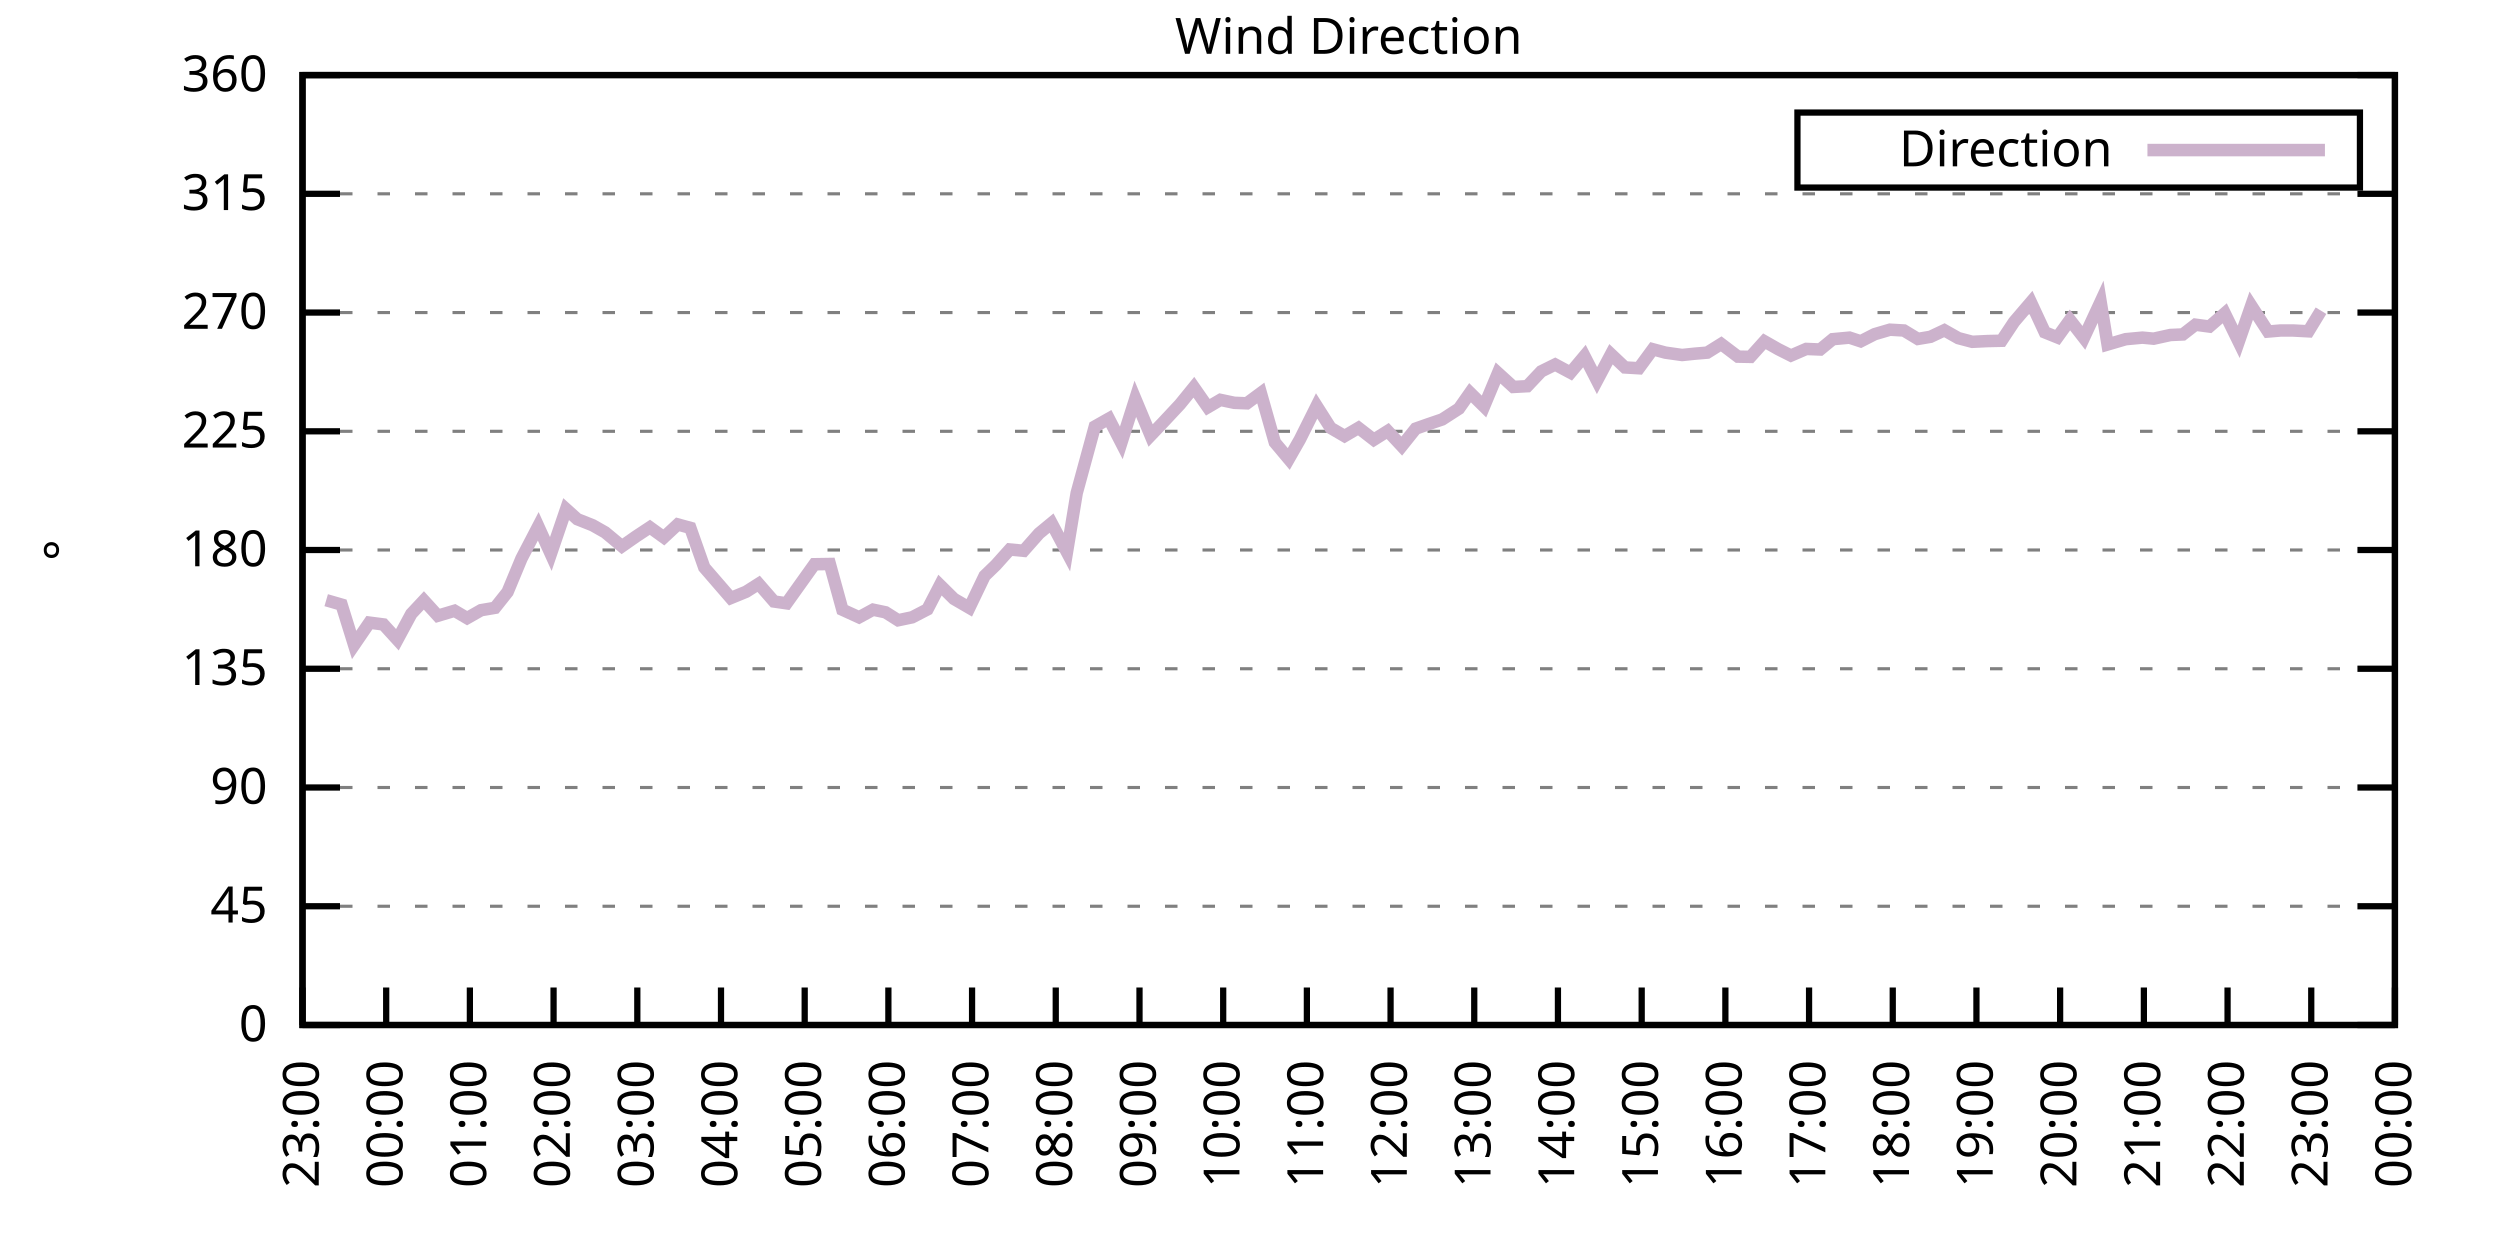
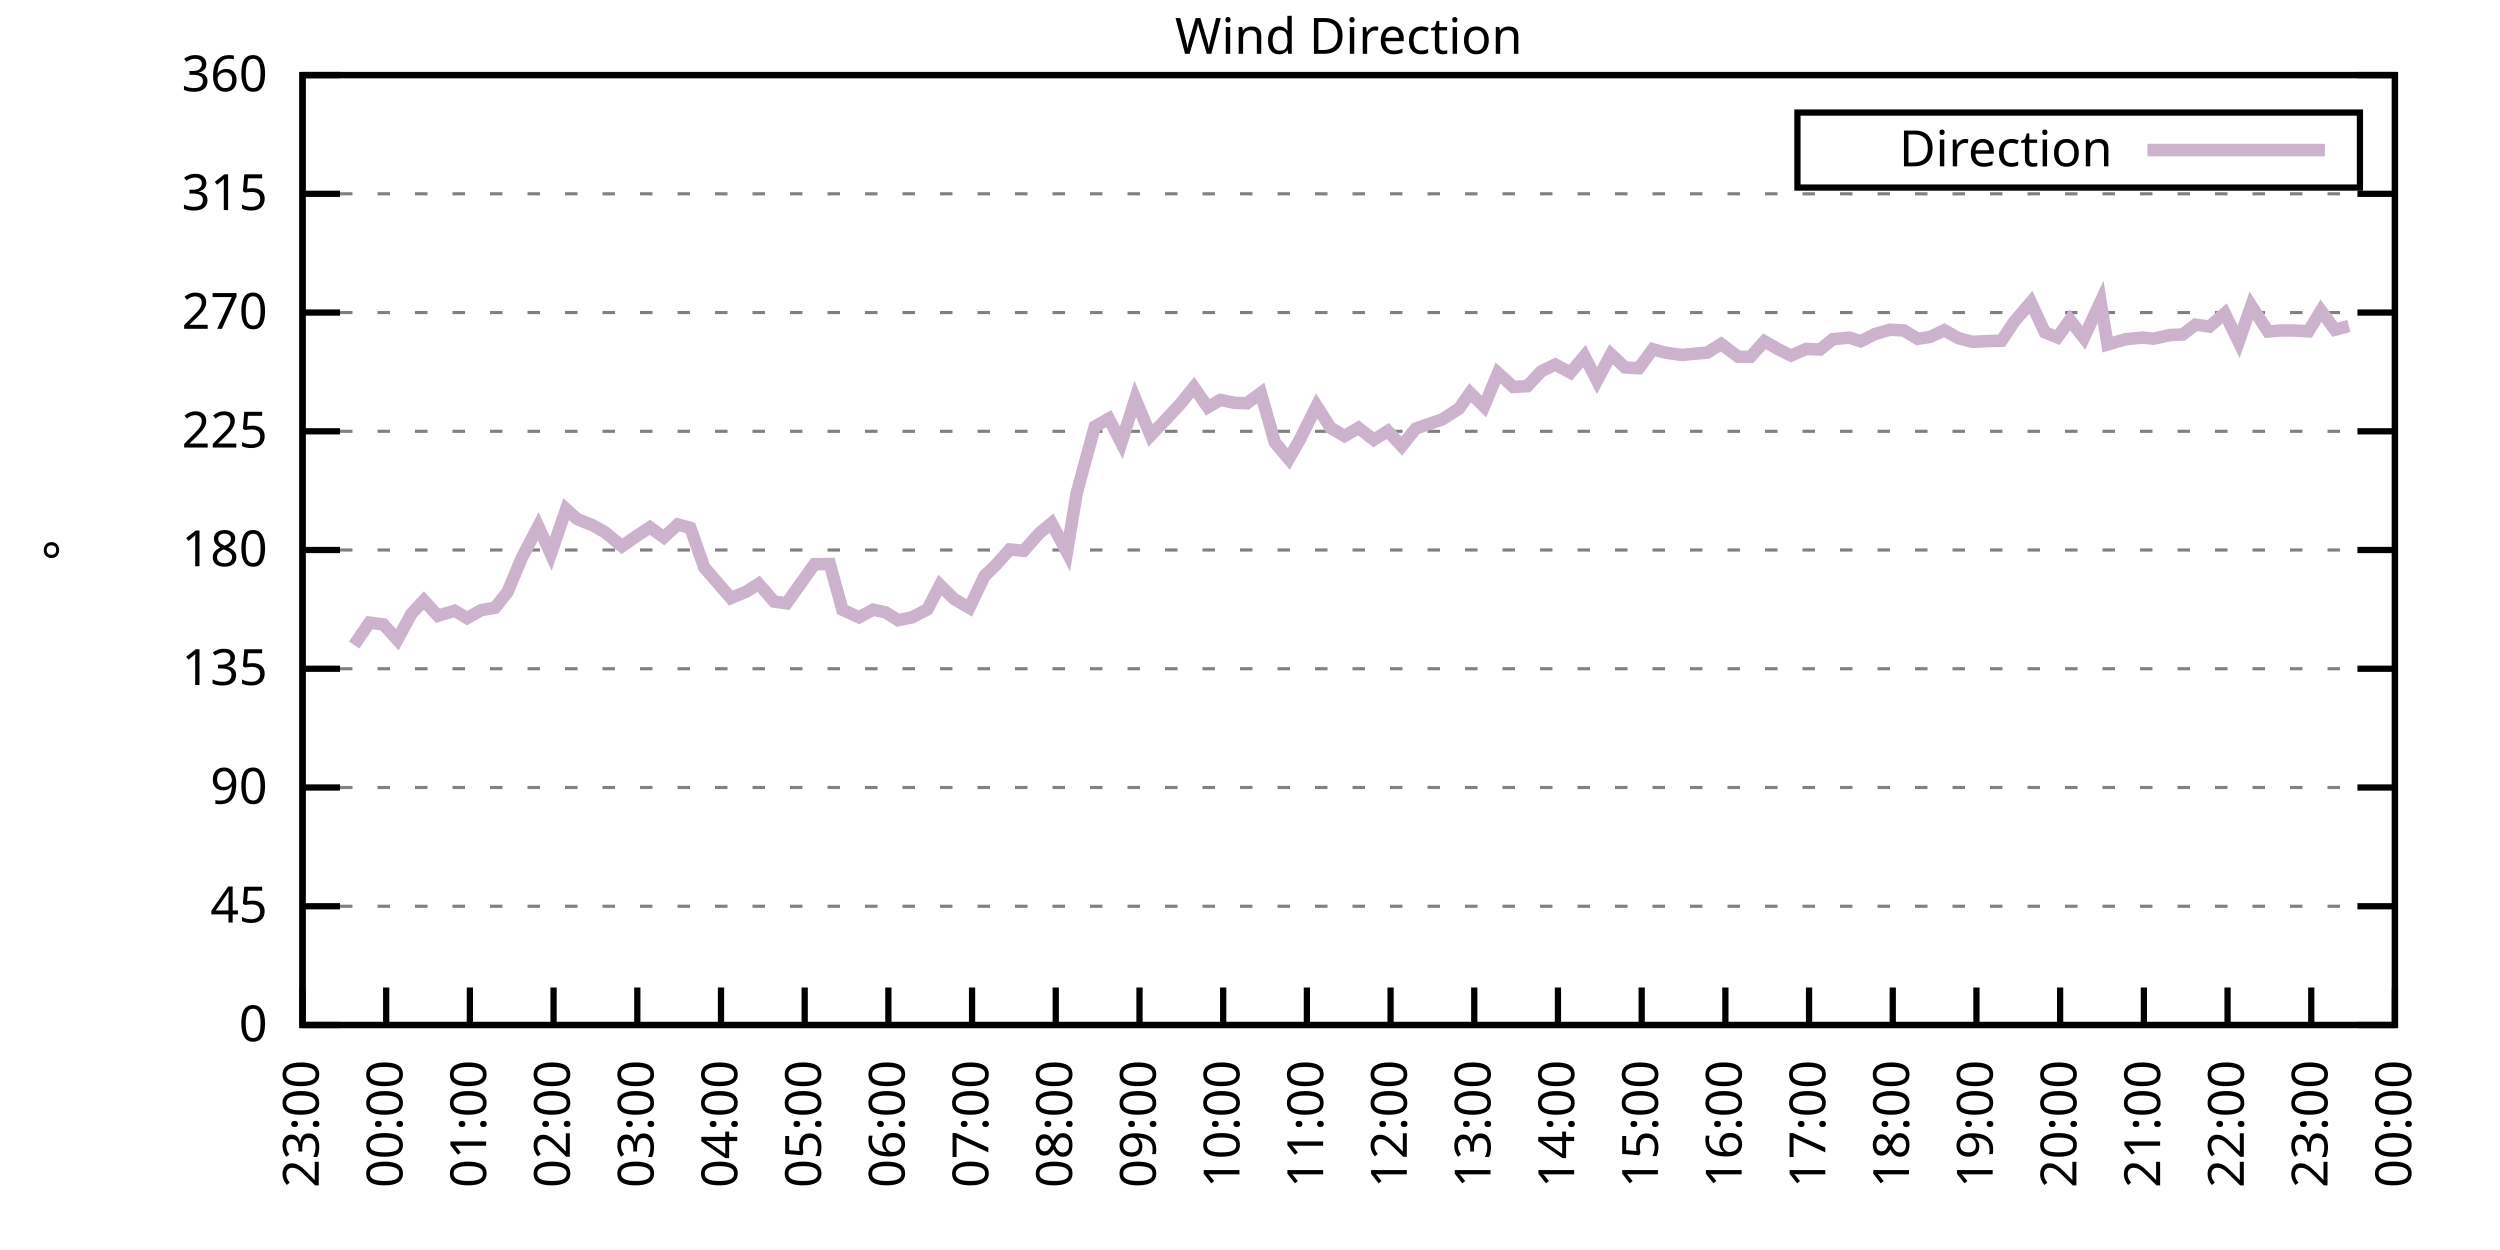
<svg xmlns="http://www.w3.org/2000/svg" xmlns:xlink="http://www.w3.org/1999/xlink" width="400" height="200" viewBox="0 0 400 200">
  <g id="gnuplot_canvas">
    <rect x="0" y="0" width="400" height="200" fill="none" />
    <defs>
      <circle id="gpDot" r="0.5" stroke-width="0.5" stroke="currentColor" />
      <path id="gpPt0" stroke-width="0.333" stroke="currentColor" d="M-1,0 h2 M0,-1 v2" />
      <path id="gpPt1" stroke-width="0.333" stroke="currentColor" d="M-1,-1 L1,1 M1,-1 L-1,1" />
      <path id="gpPt2" stroke-width="0.333" stroke="currentColor" d="M-1,0 L1,0 M0,-1 L0,1 M-1,-1 L1,1 M-1,1 L1,-1" />
      <rect id="gpPt3" stroke-width="0.333" stroke="currentColor" x="-1" y="-1" width="2" height="2" />
      <rect id="gpPt4" stroke-width="0.333" stroke="currentColor" fill="currentColor" x="-1" y="-1" width="2" height="2" />
      <circle id="gpPt5" stroke-width="0.333" stroke="currentColor" cx="0" cy="0" r="1" />
      <use xlink:href="#gpPt5" id="gpPt6" fill="currentColor" stroke="none" />
      <path id="gpPt7" stroke-width="0.333" stroke="currentColor" d="M0,-1.33 L-1.33,0.67 L1.33,0.67 z" />
      <use xlink:href="#gpPt7" id="gpPt8" fill="currentColor" stroke="none" />
      <use xlink:href="#gpPt7" id="gpPt9" stroke="currentColor" transform="rotate(180)" />
      <use xlink:href="#gpPt9" id="gpPt10" fill="currentColor" stroke="none" />
      <use xlink:href="#gpPt3" id="gpPt11" stroke="currentColor" transform="rotate(45)" />
      <use xlink:href="#gpPt11" id="gpPt12" fill="currentColor" stroke="none" />
      <path id="gpPt13" stroke-width="0.333" stroke="currentColor" d="M0,1.330 L1.265,0.411 L0.782,-1.067 L-0.782,-1.076 L-1.265,0.411 z" />
      <use xlink:href="#gpPt13" id="gpPt14" fill="currentColor" stroke="none" />
      <filter id="textbox" filterUnits="objectBoundingBox" x="0" y="0" height="1" width="1">
        <feFlood flood-color="white" flood-opacity="1" result="bgnd" />
        <feComposite in="SourceGraphic" in2="bgnd" operator="atop" />
      </filter>
      <filter id="greybox" filterUnits="objectBoundingBox" x="0" y="0" height="1" width="1">
        <feFlood flood-color="lightgrey" flood-opacity="1" result="grey" />
        <feComposite in="SourceGraphic" in2="grey" operator="atop" />
      </filter>
    </defs>
    <g fill="none" color="white" stroke="currentColor" stroke-width="1.00" stroke-linecap="butt" stroke-linejoin="miter">
</g>
    <g fill="none" color="black" stroke="currentColor" stroke-width="1.00" stroke-linecap="butt" stroke-linejoin="miter">
      <g stroke="none" shape-rendering="crispEdges">
        <polygon fill="rgb(255, 255, 255)" points="48.40,164.00 383.18,164.00 383.18,12.02 48.40,12.02 " />
      </g>
    </g>
    <g fill="none" color="black" stroke="currentColor" stroke-width="1.00" stroke-linecap="butt" stroke-linejoin="miter">
</g>
    <g fill="none" color="black" stroke="black" stroke-width="0.50" stroke-linecap="butt" stroke-linejoin="miter">
</g>
    <g fill="none" color="gray" stroke="currentColor" stroke-width="0.50" stroke-linecap="butt" stroke-linejoin="miter">
      <path stroke="gray" stroke-dasharray="2,4" class="gridline" d="M48.40,164.00 L383.19,164.00  " />
    </g>
    <g fill="none" color="gray" stroke="gray" stroke-width="1.00" stroke-linecap="butt" stroke-linejoin="miter">
</g>
    <g fill="none" color="black" stroke="currentColor" stroke-width="1.00" stroke-linecap="butt" stroke-linejoin="miter">
      <path stroke="black" d="M48.40,164.00 L54.40,164.00 M383.19,164.00 L377.19,164.00  " />
      <g transform="translate(42.80,166.60)" stroke="none" fill="black" font-family="Sans" font-size="8.00" text-anchor="end">
        <text>
          <tspan font-family="Sans"> 0</tspan>
        </text>
      </g>
    </g>
    <g fill="none" color="black" stroke="currentColor" stroke-width="1.00" stroke-linecap="butt" stroke-linejoin="miter">
</g>
    <g fill="none" color="black" stroke="black" stroke-width="0.50" stroke-linecap="butt" stroke-linejoin="miter">
</g>
    <g fill="none" color="gray" stroke="currentColor" stroke-width="0.50" stroke-linecap="butt" stroke-linejoin="miter">
      <path stroke="gray" stroke-dasharray="2,4" class="gridline" d="M48.40,145.00 L383.19,145.00  " />
    </g>
    <g fill="none" color="gray" stroke="gray" stroke-width="1.00" stroke-linecap="butt" stroke-linejoin="miter">
</g>
    <g fill="none" color="black" stroke="currentColor" stroke-width="1.00" stroke-linecap="butt" stroke-linejoin="miter">
      <path stroke="black" d="M48.40,145.00 L54.40,145.00 M383.19,145.00 L377.19,145.00  " />
      <g transform="translate(42.80,147.60)" stroke="none" fill="black" font-family="Sans" font-size="8.00" text-anchor="end">
        <text>
          <tspan font-family="Sans"> 45</tspan>
        </text>
      </g>
    </g>
    <g fill="none" color="black" stroke="currentColor" stroke-width="1.00" stroke-linecap="butt" stroke-linejoin="miter">
</g>
    <g fill="none" color="black" stroke="black" stroke-width="0.50" stroke-linecap="butt" stroke-linejoin="miter">
</g>
    <g fill="none" color="gray" stroke="currentColor" stroke-width="0.50" stroke-linecap="butt" stroke-linejoin="miter">
      <path stroke="gray" stroke-dasharray="2,4" class="gridline" d="M48.40,126.00 L383.19,126.00  " />
    </g>
    <g fill="none" color="gray" stroke="gray" stroke-width="1.00" stroke-linecap="butt" stroke-linejoin="miter">
</g>
    <g fill="none" color="black" stroke="currentColor" stroke-width="1.00" stroke-linecap="butt" stroke-linejoin="miter">
      <path stroke="black" d="M48.40,126.00 L54.40,126.00 M383.19,126.00 L377.19,126.00  " />
      <g transform="translate(42.80,128.60)" stroke="none" fill="black" font-family="Sans" font-size="8.00" text-anchor="end">
        <text>
          <tspan font-family="Sans"> 90</tspan>
        </text>
      </g>
    </g>
    <g fill="none" color="black" stroke="currentColor" stroke-width="1.00" stroke-linecap="butt" stroke-linejoin="miter">
</g>
    <g fill="none" color="black" stroke="black" stroke-width="0.50" stroke-linecap="butt" stroke-linejoin="miter">
</g>
    <g fill="none" color="gray" stroke="currentColor" stroke-width="0.50" stroke-linecap="butt" stroke-linejoin="miter">
      <path stroke="gray" stroke-dasharray="2,4" class="gridline" d="M48.40,107.00 L383.19,107.00  " />
    </g>
    <g fill="none" color="gray" stroke="gray" stroke-width="1.00" stroke-linecap="butt" stroke-linejoin="miter">
</g>
    <g fill="none" color="black" stroke="currentColor" stroke-width="1.00" stroke-linecap="butt" stroke-linejoin="miter">
      <path stroke="black" d="M48.40,107.00 L54.40,107.00 M383.19,107.00 L377.19,107.00  " />
      <g transform="translate(42.80,109.60)" stroke="none" fill="black" font-family="Sans" font-size="8.00" text-anchor="end">
        <text>
          <tspan font-family="Sans"> 135</tspan>
        </text>
      </g>
    </g>
    <g fill="none" color="black" stroke="currentColor" stroke-width="1.00" stroke-linecap="butt" stroke-linejoin="miter">
</g>
    <g fill="none" color="black" stroke="black" stroke-width="0.50" stroke-linecap="butt" stroke-linejoin="miter">
</g>
    <g fill="none" color="gray" stroke="currentColor" stroke-width="0.50" stroke-linecap="butt" stroke-linejoin="miter">
      <path stroke="gray" stroke-dasharray="2,4" class="gridline" d="M48.40,88.00 L383.19,88.00  " />
    </g>
    <g fill="none" color="gray" stroke="gray" stroke-width="1.00" stroke-linecap="butt" stroke-linejoin="miter">
</g>
    <g fill="none" color="black" stroke="currentColor" stroke-width="1.00" stroke-linecap="butt" stroke-linejoin="miter">
      <path stroke="black" d="M48.40,88.00 L54.40,88.00 M383.19,88.00 L377.19,88.00  " />
      <g transform="translate(42.80,90.60)" stroke="none" fill="black" font-family="Sans" font-size="8.00" text-anchor="end">
        <text>
          <tspan font-family="Sans"> 180</tspan>
        </text>
      </g>
    </g>
    <g fill="none" color="black" stroke="currentColor" stroke-width="1.00" stroke-linecap="butt" stroke-linejoin="miter">
</g>
    <g fill="none" color="black" stroke="black" stroke-width="0.50" stroke-linecap="butt" stroke-linejoin="miter">
</g>
    <g fill="none" color="gray" stroke="currentColor" stroke-width="0.50" stroke-linecap="butt" stroke-linejoin="miter">
      <path stroke="gray" stroke-dasharray="2,4" class="gridline" d="M48.40,69.01 L383.19,69.01  " />
    </g>
    <g fill="none" color="gray" stroke="gray" stroke-width="1.00" stroke-linecap="butt" stroke-linejoin="miter">
</g>
    <g fill="none" color="black" stroke="currentColor" stroke-width="1.00" stroke-linecap="butt" stroke-linejoin="miter">
      <path stroke="black" d="M48.40,69.01 L54.40,69.01 M383.19,69.01 L377.19,69.01  " />
      <g transform="translate(42.80,71.61)" stroke="none" fill="black" font-family="Sans" font-size="8.00" text-anchor="end">
        <text>
          <tspan font-family="Sans"> 225</tspan>
        </text>
      </g>
    </g>
    <g fill="none" color="black" stroke="currentColor" stroke-width="1.00" stroke-linecap="butt" stroke-linejoin="miter">
</g>
    <g fill="none" color="black" stroke="black" stroke-width="0.50" stroke-linecap="butt" stroke-linejoin="miter">
</g>
    <g fill="none" color="gray" stroke="currentColor" stroke-width="0.50" stroke-linecap="butt" stroke-linejoin="miter">
      <path stroke="gray" stroke-dasharray="2,4" class="gridline" d="M48.40,50.01 L383.19,50.01  " />
    </g>
    <g fill="none" color="gray" stroke="gray" stroke-width="1.00" stroke-linecap="butt" stroke-linejoin="miter">
</g>
    <g fill="none" color="black" stroke="currentColor" stroke-width="1.00" stroke-linecap="butt" stroke-linejoin="miter">
      <path stroke="black" d="M48.40,50.01 L54.40,50.01 M383.19,50.01 L377.19,50.01  " />
      <g transform="translate(42.80,52.61)" stroke="none" fill="black" font-family="Sans" font-size="8.00" text-anchor="end">
        <text>
          <tspan font-family="Sans"> 270</tspan>
        </text>
      </g>
    </g>
    <g fill="none" color="black" stroke="currentColor" stroke-width="1.00" stroke-linecap="butt" stroke-linejoin="miter">
</g>
    <g fill="none" color="black" stroke="black" stroke-width="0.50" stroke-linecap="butt" stroke-linejoin="miter">
</g>
    <g fill="none" color="gray" stroke="currentColor" stroke-width="0.50" stroke-linecap="butt" stroke-linejoin="miter">
      <path stroke="gray" stroke-dasharray="2,4" class="gridline" d="M48.40,31.01 L383.19,31.01  " />
    </g>
    <g fill="none" color="gray" stroke="gray" stroke-width="1.00" stroke-linecap="butt" stroke-linejoin="miter">
</g>
    <g fill="none" color="black" stroke="currentColor" stroke-width="1.00" stroke-linecap="butt" stroke-linejoin="miter">
      <path stroke="black" d="M48.40,31.01 L54.40,31.01 M383.19,31.01 L377.19,31.01  " />
      <g transform="translate(42.80,33.61)" stroke="none" fill="black" font-family="Sans" font-size="8.00" text-anchor="end">
        <text>
          <tspan font-family="Sans"> 315</tspan>
        </text>
      </g>
    </g>
    <g fill="none" color="black" stroke="currentColor" stroke-width="1.00" stroke-linecap="butt" stroke-linejoin="miter">
</g>
    <g fill="none" color="black" stroke="black" stroke-width="0.50" stroke-linecap="butt" stroke-linejoin="miter">
</g>
    <g fill="none" color="gray" stroke="currentColor" stroke-width="0.50" stroke-linecap="butt" stroke-linejoin="miter">
      <path stroke="gray" stroke-dasharray="2,4" class="gridline" d="M48.40,12.01 L383.19,12.01  " />
    </g>
    <g fill="none" color="gray" stroke="gray" stroke-width="1.00" stroke-linecap="butt" stroke-linejoin="miter">
</g>
    <g fill="none" color="black" stroke="currentColor" stroke-width="1.00" stroke-linecap="butt" stroke-linejoin="miter">
      <path stroke="black" d="M48.40,12.01 L54.40,12.01 M383.19,12.01 L377.19,12.01  " />
      <g transform="translate(42.80,14.61)" stroke="none" fill="black" font-family="Sans" font-size="8.00" text-anchor="end">
        <text>
          <tspan font-family="Sans"> 360</tspan>
        </text>
      </g>
    </g>
    <g fill="none" color="black" stroke="currentColor" stroke-width="1.00" stroke-linecap="butt" stroke-linejoin="miter">
      <path stroke="black" d="M48.40,164.00 L48.40,158.00  " />
      <g transform="translate(51.00,169.60) rotate(270.00)" stroke="none" fill="black" font-family="Sans" font-size="8.00" text-anchor="end">
        <text>
          <tspan font-family="Sans">23:00</tspan>
        </text>
      </g>
    </g>
    <g fill="none" color="black" stroke="currentColor" stroke-width="1.00" stroke-linecap="butt" stroke-linejoin="miter">
      <path stroke="black" d="M61.79,164.00 L61.79,158.00  " />
      <g transform="translate(64.39,169.60) rotate(270.00)" stroke="none" fill="black" font-family="Sans" font-size="8.00" text-anchor="end">
        <text>
          <tspan font-family="Sans">00:00</tspan>
        </text>
      </g>
    </g>
    <g fill="none" color="black" stroke="currentColor" stroke-width="1.00" stroke-linecap="butt" stroke-linejoin="miter">
      <path stroke="black" d="M75.18,164.00 L75.18,158.00  " />
      <g transform="translate(77.78,169.60) rotate(270.00)" stroke="none" fill="black" font-family="Sans" font-size="8.00" text-anchor="end">
        <text>
          <tspan font-family="Sans">01:00</tspan>
        </text>
      </g>
    </g>
    <g fill="none" color="black" stroke="currentColor" stroke-width="1.00" stroke-linecap="butt" stroke-linejoin="miter">
      <path stroke="black" d="M88.57,164.00 L88.57,158.00  " />
      <g transform="translate(91.17,169.60) rotate(270.00)" stroke="none" fill="black" font-family="Sans" font-size="8.00" text-anchor="end">
        <text>
          <tspan font-family="Sans">02:00</tspan>
        </text>
      </g>
    </g>
    <g fill="none" color="black" stroke="currentColor" stroke-width="1.00" stroke-linecap="butt" stroke-linejoin="miter">
      <path stroke="black" d="M101.97,164.00 L101.97,158.00  " />
      <g transform="translate(104.57,169.60) rotate(270.00)" stroke="none" fill="black" font-family="Sans" font-size="8.00" text-anchor="end">
        <text>
          <tspan font-family="Sans">03:00</tspan>
        </text>
      </g>
    </g>
    <g fill="none" color="black" stroke="currentColor" stroke-width="1.00" stroke-linecap="butt" stroke-linejoin="miter">
      <path stroke="black" d="M115.36,164.00 L115.36,158.00  " />
      <g transform="translate(117.96,169.60) rotate(270.00)" stroke="none" fill="black" font-family="Sans" font-size="8.00" text-anchor="end">
        <text>
          <tspan font-family="Sans">04:00</tspan>
        </text>
      </g>
    </g>
    <g fill="none" color="black" stroke="currentColor" stroke-width="1.00" stroke-linecap="butt" stroke-linejoin="miter">
      <path stroke="black" d="M128.75,164.00 L128.75,158.00  " />
      <g transform="translate(131.35,169.60) rotate(270.00)" stroke="none" fill="black" font-family="Sans" font-size="8.00" text-anchor="end">
        <text>
          <tspan font-family="Sans">05:00</tspan>
        </text>
      </g>
    </g>
    <g fill="none" color="black" stroke="currentColor" stroke-width="1.00" stroke-linecap="butt" stroke-linejoin="miter">
      <path stroke="black" d="M142.14,164.00 L142.14,158.00  " />
      <g transform="translate(144.74,169.60) rotate(270.00)" stroke="none" fill="black" font-family="Sans" font-size="8.00" text-anchor="end">
        <text>
          <tspan font-family="Sans">06:00</tspan>
        </text>
      </g>
    </g>
    <g fill="none" color="black" stroke="currentColor" stroke-width="1.00" stroke-linecap="butt" stroke-linejoin="miter">
      <path stroke="black" d="M155.53,164.00 L155.53,158.00  " />
      <g transform="translate(158.13,169.60) rotate(270.00)" stroke="none" fill="black" font-family="Sans" font-size="8.00" text-anchor="end">
        <text>
          <tspan font-family="Sans">07:00</tspan>
        </text>
      </g>
    </g>
    <g fill="none" color="black" stroke="currentColor" stroke-width="1.00" stroke-linecap="butt" stroke-linejoin="miter">
      <path stroke="black" d="M168.92,164.00 L168.92,158.00  " />
      <g transform="translate(171.52,169.60) rotate(270.00)" stroke="none" fill="black" font-family="Sans" font-size="8.00" text-anchor="end">
        <text>
          <tspan font-family="Sans">08:00</tspan>
        </text>
      </g>
    </g>
    <g fill="none" color="black" stroke="currentColor" stroke-width="1.00" stroke-linecap="butt" stroke-linejoin="miter">
      <path stroke="black" d="M182.32,164.00 L182.32,158.00  " />
      <g transform="translate(184.92,169.60) rotate(270.00)" stroke="none" fill="black" font-family="Sans" font-size="8.00" text-anchor="end">
        <text>
          <tspan font-family="Sans">09:00</tspan>
        </text>
      </g>
    </g>
    <g fill="none" color="black" stroke="currentColor" stroke-width="1.00" stroke-linecap="butt" stroke-linejoin="miter">
      <path stroke="black" d="M195.71,164.00 L195.71,158.00  " />
      <g transform="translate(198.31,169.60) rotate(270.00)" stroke="none" fill="black" font-family="Sans" font-size="8.00" text-anchor="end">
        <text>
          <tspan font-family="Sans">10:00</tspan>
        </text>
      </g>
    </g>
    <g fill="none" color="black" stroke="currentColor" stroke-width="1.00" stroke-linecap="butt" stroke-linejoin="miter">
      <path stroke="black" d="M209.10,164.00 L209.10,158.00  " />
      <g transform="translate(211.70,169.60) rotate(270.00)" stroke="none" fill="black" font-family="Sans" font-size="8.00" text-anchor="end">
        <text>
          <tspan font-family="Sans">11:00</tspan>
        </text>
      </g>
    </g>
    <g fill="none" color="black" stroke="currentColor" stroke-width="1.00" stroke-linecap="butt" stroke-linejoin="miter">
      <path stroke="black" d="M222.49,164.00 L222.49,158.00  " />
      <g transform="translate(225.09,169.60) rotate(270.00)" stroke="none" fill="black" font-family="Sans" font-size="8.00" text-anchor="end">
        <text>
          <tspan font-family="Sans">12:00</tspan>
        </text>
      </g>
    </g>
    <g fill="none" color="black" stroke="currentColor" stroke-width="1.00" stroke-linecap="butt" stroke-linejoin="miter">
      <path stroke="black" d="M235.88,164.00 L235.88,158.00  " />
      <g transform="translate(238.48,169.60) rotate(270.00)" stroke="none" fill="black" font-family="Sans" font-size="8.00" text-anchor="end">
        <text>
          <tspan font-family="Sans">13:00</tspan>
        </text>
      </g>
    </g>
    <g fill="none" color="black" stroke="currentColor" stroke-width="1.00" stroke-linecap="butt" stroke-linejoin="miter">
      <path stroke="black" d="M249.27,164.00 L249.27,158.00  " />
      <g transform="translate(251.87,169.60) rotate(270.00)" stroke="none" fill="black" font-family="Sans" font-size="8.00" text-anchor="end">
        <text>
          <tspan font-family="Sans">14:00</tspan>
        </text>
      </g>
    </g>
    <g fill="none" color="black" stroke="currentColor" stroke-width="1.00" stroke-linecap="butt" stroke-linejoin="miter">
      <path stroke="black" d="M262.67,164.00 L262.67,158.00  " />
      <g transform="translate(265.27,169.60) rotate(270.00)" stroke="none" fill="black" font-family="Sans" font-size="8.00" text-anchor="end">
        <text>
          <tspan font-family="Sans">15:00</tspan>
        </text>
      </g>
    </g>
    <g fill="none" color="black" stroke="currentColor" stroke-width="1.00" stroke-linecap="butt" stroke-linejoin="miter">
      <path stroke="black" d="M276.06,164.00 L276.06,158.00  " />
      <g transform="translate(278.66,169.60) rotate(270.00)" stroke="none" fill="black" font-family="Sans" font-size="8.00" text-anchor="end">
        <text>
          <tspan font-family="Sans">16:00</tspan>
        </text>
      </g>
    </g>
    <g fill="none" color="black" stroke="currentColor" stroke-width="1.00" stroke-linecap="butt" stroke-linejoin="miter">
      <path stroke="black" d="M289.45,164.00 L289.45,158.00  " />
      <g transform="translate(292.05,169.60) rotate(270.00)" stroke="none" fill="black" font-family="Sans" font-size="8.00" text-anchor="end">
        <text>
          <tspan font-family="Sans">17:00</tspan>
        </text>
      </g>
    </g>
    <g fill="none" color="black" stroke="currentColor" stroke-width="1.00" stroke-linecap="butt" stroke-linejoin="miter">
      <path stroke="black" d="M302.84,164.00 L302.84,158.00  " />
      <g transform="translate(305.44,169.60) rotate(270.00)" stroke="none" fill="black" font-family="Sans" font-size="8.00" text-anchor="end">
        <text>
          <tspan font-family="Sans">18:00</tspan>
        </text>
      </g>
    </g>
    <g fill="none" color="black" stroke="currentColor" stroke-width="1.00" stroke-linecap="butt" stroke-linejoin="miter">
      <path stroke="black" d="M316.23,164.00 L316.23,158.00  " />
      <g transform="translate(318.83,169.60) rotate(270.00)" stroke="none" fill="black" font-family="Sans" font-size="8.00" text-anchor="end">
        <text>
          <tspan font-family="Sans">19:00</tspan>
        </text>
      </g>
    </g>
    <g fill="none" color="black" stroke="currentColor" stroke-width="1.00" stroke-linecap="butt" stroke-linejoin="miter">
      <path stroke="black" d="M329.62,164.00 L329.62,158.00  " />
      <g transform="translate(332.22,169.60) rotate(270.00)" stroke="none" fill="black" font-family="Sans" font-size="8.00" text-anchor="end">
        <text>
          <tspan font-family="Sans">20:00</tspan>
        </text>
      </g>
    </g>
    <g fill="none" color="black" stroke="currentColor" stroke-width="1.00" stroke-linecap="butt" stroke-linejoin="miter">
      <path stroke="black" d="M343.02,164.00 L343.02,158.00  " />
      <g transform="translate(345.62,169.60) rotate(270.00)" stroke="none" fill="black" font-family="Sans" font-size="8.00" text-anchor="end">
        <text>
          <tspan font-family="Sans">21:00</tspan>
        </text>
      </g>
    </g>
    <g fill="none" color="black" stroke="currentColor" stroke-width="1.00" stroke-linecap="butt" stroke-linejoin="miter">
      <path stroke="black" d="M356.41,164.00 L356.41,158.00  " />
      <g transform="translate(359.01,169.60) rotate(270.00)" stroke="none" fill="black" font-family="Sans" font-size="8.00" text-anchor="end">
        <text>
          <tspan font-family="Sans">22:00</tspan>
        </text>
      </g>
    </g>
    <g fill="none" color="black" stroke="currentColor" stroke-width="1.00" stroke-linecap="butt" stroke-linejoin="miter">
      <path stroke="black" d="M369.80,164.00 L369.80,158.00  " />
      <g transform="translate(372.40,169.60) rotate(270.00)" stroke="none" fill="black" font-family="Sans" font-size="8.00" text-anchor="end">
        <text>
          <tspan font-family="Sans">23:00</tspan>
        </text>
      </g>
    </g>
    <g fill="none" color="black" stroke="currentColor" stroke-width="1.00" stroke-linecap="butt" stroke-linejoin="miter">
      <path stroke="black" d="M383.19,164.00 L383.19,158.00  " />
      <g transform="translate(385.79,169.60) rotate(270.00)" stroke="none" fill="black" font-family="Sans" font-size="8.00" text-anchor="end">
        <text>
          <tspan font-family="Sans">00:00</tspan>
        </text>
      </g>
    </g>
    <g fill="none" color="black" stroke="currentColor" stroke-width="1.00" stroke-linecap="butt" stroke-linejoin="miter">
</g>
    <g fill="none" color="black" stroke="currentColor" stroke-width="1.00" stroke-linecap="butt" stroke-linejoin="miter">
      <path stroke="black" d="M48.40,12.01 L48.40,164.00 L383.19,164.00 L383.19,12.01 L48.40,12.01 Z  " />
    </g>
    <g fill="none" color="black" stroke="currentColor" stroke-width="1.00" stroke-linecap="butt" stroke-linejoin="miter">
</g>
    <g fill="none" color="black" stroke="currentColor" stroke-width="1.00" stroke-linecap="butt" stroke-linejoin="miter">
      <path stroke="black" d="M287.59,30.01 L287.59,18.01 L377.59,18.01 L377.59,30.01 L287.59,30.01 Z  " />
    </g>
    <g id="Wind_direction_plot_1">
      <g fill="none" color="white" stroke="black" stroke-width="2.00" stroke-linecap="butt" stroke-linejoin="miter">
</g>
      <g fill="none" color="black" stroke="currentColor" stroke-width="2.00" stroke-linecap="butt" stroke-linejoin="miter">
        <g transform="translate(337.99,26.61)" stroke="none" fill="black" font-family="Sans" font-size="8.00" text-anchor="end">
          <text>
            <tspan font-family="Sans">Direction</tspan>
          </text>
        </g>
      </g>
      <g fill="none" color="black" stroke="currentColor" stroke-width="2.00" stroke-linecap="butt" stroke-linejoin="miter">
-         <path stroke="rgb(204, 178, 204)" d="M343.59,24.01 L371.99,24.01 M52.19,96.03 L54.65,96.74 L56.66,103.20 L59.11,99.62 L61.35,99.91 L63.58,102.36   L65.81,98.22 L67.82,96.07 L70.05,98.52 L72.73,97.72 L74.74,98.90 L76.97,97.63 L79.20,97.25 L81.21,94.72   L83.44,89.36 L86.12,84.21 L88.13,88.64 L90.58,81.46 L92.37,83.07 L94.82,84.04 L96.83,85.18 L99.51,87.41   L101.74,85.85 L103.98,84.37 L106.21,85.98 L108.44,83.91 L110.45,84.46 L112.68,90.79 L116.92,95.69 L119.38,94.68   L121.38,93.41 L123.84,96.24 L125.85,96.53 L130.31,90.28 L132.77,90.24 L134.78,97.55 L137.45,98.77 L139.69,97.55   L141.69,97.97 L143.70,99.24 L145.94,98.77 L148.39,97.50 L150.40,93.62 L152.63,95.82 L155.09,97.25 L157.54,92.14   L159.33,90.41 L161.56,87.92 L163.79,88.13 L166.25,85.35 L168.25,83.70 L170.71,88.34 L172.27,78.89 L175.17,68.25   L177.41,66.98 L179.41,70.86 L181.65,63.81 L184.10,69.68 L186.11,67.57 L188.79,64.70 L191.02,61.96 L193.25,65.16   L195.26,63.98 L197.49,64.45 L199.50,64.53 L201.73,62.88 L203.97,70.78 L206.20,73.44 L207.98,70.32 L210.66,64.95   L212.89,68.46 L215.13,69.77 L217.36,68.46 L219.81,70.36 L222.04,68.96 L224.28,71.37 L226.51,68.58 L228.52,67.87   L230.75,67.11 L233.43,65.38 L235.21,62.84 L237.44,65.04 L239.68,59.68 L242.13,61.91 L244.36,61.79 L246.60,59.42   L248.83,58.32 L251.28,59.63 L253.51,56.97 L255.52,60.90 L257.76,56.68 L259.99,58.79 L262.22,58.92 L264.45,55.88   L266.46,56.42 L269.14,56.80 L271.15,56.59 L273.16,56.42 L275.39,55.03 L278.07,57.06 L280.07,57.10 L282.31,54.61   L284.54,55.88 L286.55,56.89 L289.00,55.83 L291.23,55.92 L293.24,54.27 L295.92,54.02 L297.71,54.61 L299.94,53.47   L302.39,52.75 L304.63,52.88 L306.86,54.23 L308.87,53.89 L311.10,52.84 L313.33,54.10 L315.56,54.69 L318.02,54.57   L320.25,54.52 L322.26,51.49 L324.94,48.36 L327.17,53.17 L329.18,53.98 L331.19,51.19 L333.42,54.06 L336.10,48.28   L337.21,55.12 L340.11,54.27 L342.79,54.02 L344.58,54.19 L347.26,53.60 L349.26,53.51 L351.27,51.95 L353.51,52.25   L355.96,50.13 L358.19,54.69 L360.20,48.91 L362.88,53.05 L364.89,52.88 L366.90,52.88 L369.35,53.01 L371.36,49.71    " />
+         <path stroke="rgb(204, 178, 204)" d="M343.59,24.01 L371.99,24.01 M56.66,103.20 L59.11,99.62 L61.35,99.91 L63.58,102.36 L65.81,98.22 L67.82,96.07   L70.05,98.52 L72.73,97.72 L74.74,98.90 L76.97,97.63 L79.20,97.25 L81.21,94.72 L83.44,89.36 L86.12,84.21   L88.13,88.64 L90.58,81.46 L92.37,83.07 L94.82,84.04 L96.83,85.18 L99.51,87.41 L101.74,85.85 L103.98,84.37   L106.21,85.98 L108.44,83.91 L110.45,84.46 L112.68,90.79 L116.92,95.69 L119.38,94.68 L121.38,93.41 L123.84,96.24   L125.85,96.53 L130.31,90.28 L132.77,90.24 L134.78,97.55 L137.45,98.77 L139.69,97.55 L141.69,97.97 L143.70,99.24   L145.94,98.77 L148.39,97.50 L150.40,93.62 L152.63,95.82 L155.09,97.25 L157.54,92.14 L159.33,90.41 L161.56,87.92   L163.79,88.13 L166.25,85.35 L168.25,83.70 L170.71,88.34 L172.27,78.89 L175.17,68.25 L177.41,66.98 L179.41,70.86   L181.65,63.81 L184.10,69.68 L186.11,67.57 L188.79,64.70 L191.02,61.96 L193.25,65.16 L195.26,63.98 L197.49,64.45   L199.50,64.53 L201.73,62.88 L203.97,70.78 L206.20,73.44 L207.98,70.32 L210.66,64.95 L212.89,68.46 L215.13,69.77   L217.36,68.46 L219.81,70.36 L222.04,68.96 L224.28,71.37 L226.51,68.58 L228.52,67.87 L230.75,67.11 L233.43,65.38   L235.21,62.84 L237.44,65.04 L239.68,59.68 L242.13,61.91 L244.36,61.79 L246.60,59.42 L248.83,58.32 L251.28,59.63   L253.51,56.97 L255.52,60.90 L257.76,56.68 L259.99,58.79 L262.22,58.92 L264.45,55.88 L266.46,56.42 L269.14,56.80   L271.15,56.59 L273.16,56.42 L275.39,55.03 L278.07,57.06 L280.07,57.10 L282.31,54.61 L284.54,55.88 L286.55,56.89   L289.00,55.83 L291.23,55.92 L293.24,54.27 L295.92,54.02 L297.71,54.61 L299.94,53.47 L302.39,52.75 L304.63,52.88   L306.86,54.23 L308.87,53.89 L311.10,52.84 L313.33,54.10 L315.56,54.69 L318.02,54.57 L320.25,54.52 L322.26,51.49   L324.94,48.36 L327.17,53.17 L329.18,53.98 L331.19,51.19 L333.42,54.06 L336.10,48.28 L337.21,55.12 L340.11,54.27   L342.79,54.02 L344.58,54.19 L347.26,53.60 L349.26,53.51 L351.27,51.95 L353.51,52.25 L355.96,50.13 L358.19,54.69   L360.20,48.91 L362.88,53.05 L364.89,52.88 L366.90,52.88 L369.35,53.01 L371.36,49.71 L373.59,52.75 L375.82,52.16    " />
      </g>
    </g>
    <g fill="none" color="black" stroke="currentColor" stroke-width="2.00" stroke-linecap="butt" stroke-linejoin="miter">
</g>
    <g fill="none" color="black" stroke="black" stroke-width="1.00" stroke-linecap="butt" stroke-linejoin="miter">
</g>
    <g fill="none" color="black" stroke="currentColor" stroke-width="1.00" stroke-linecap="butt" stroke-linejoin="miter">
      <path stroke="black" d="M48.40,12.01 L48.40,164.00 L383.19,164.00 L383.19,12.01 L48.40,12.01 Z  " />
      <g transform="translate(12.80,88.01) rotate(270.00)" stroke="none" fill="black" font-family="Sans" font-size="8.00" text-anchor="middle">
        <text>
          <tspan font-family="Sans">°</tspan>
        </text>
      </g>
    </g>
    <g fill="none" color="black" stroke="currentColor" stroke-width="1.00" stroke-linecap="butt" stroke-linejoin="miter">
</g>
    <g fill="none" color="black" stroke="currentColor" stroke-width="1.00" stroke-linecap="butt" stroke-linejoin="miter">
      <g transform="translate(215.79,8.61)" stroke="none" fill="black" font-family="Sans" font-size="8.00" text-anchor="middle">
        <text>
          <tspan font-family="Sans">Wind Direction</tspan>
        </text>
      </g>
    </g>
    <g fill="none" color="black" stroke="currentColor" stroke-width="1.00" stroke-linecap="butt" stroke-linejoin="miter">
</g>
  </g>
</svg>
